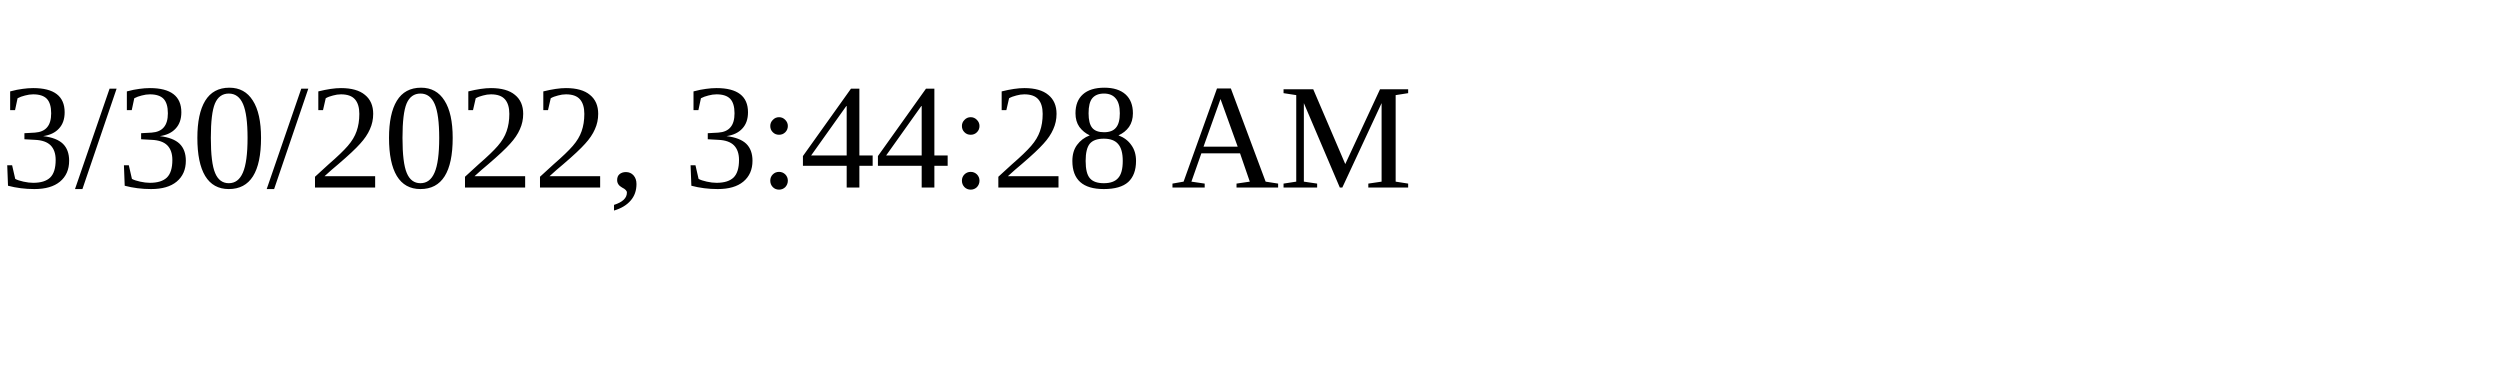
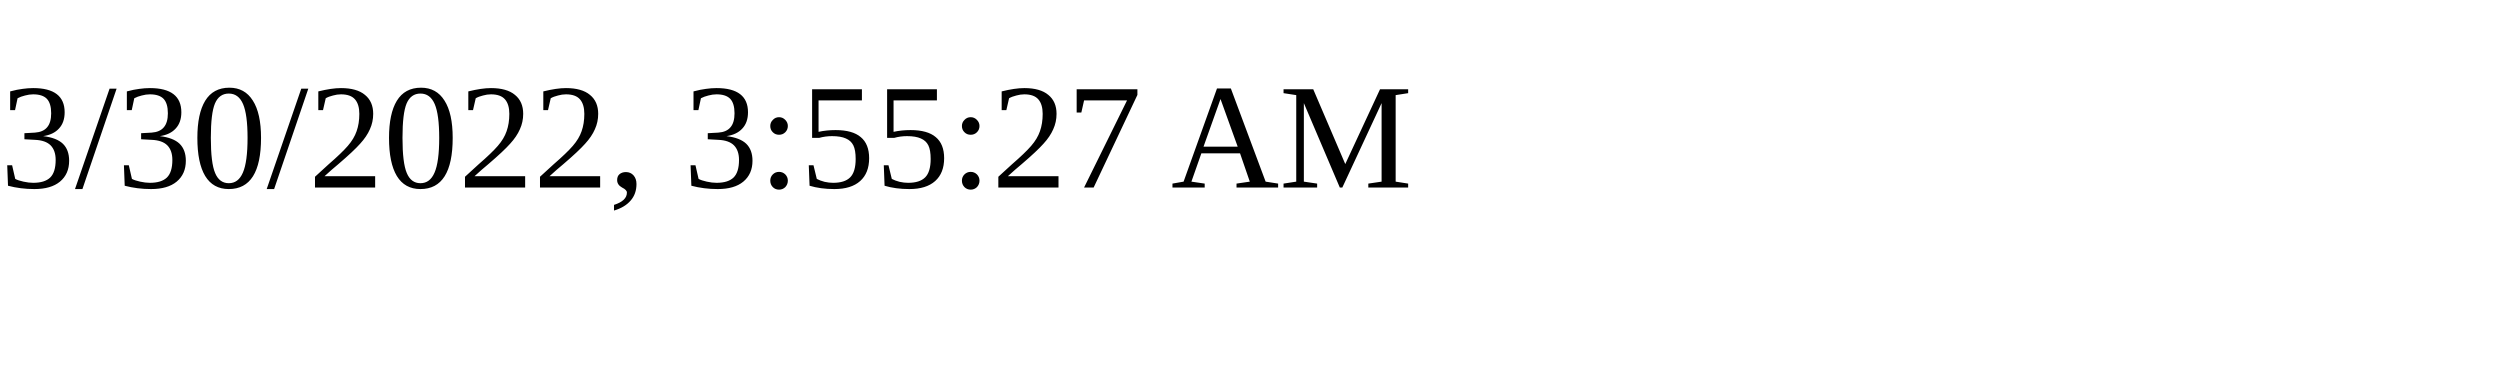
<svg xmlns="http://www.w3.org/2000/svg" height="30" width="200">
-   <text x="0" y="15">3/30/2022, 3:44:28 AM</text>
+   <text x="0" y="15">3/30/2022, 3:55:27 AM</text>
</svg>
